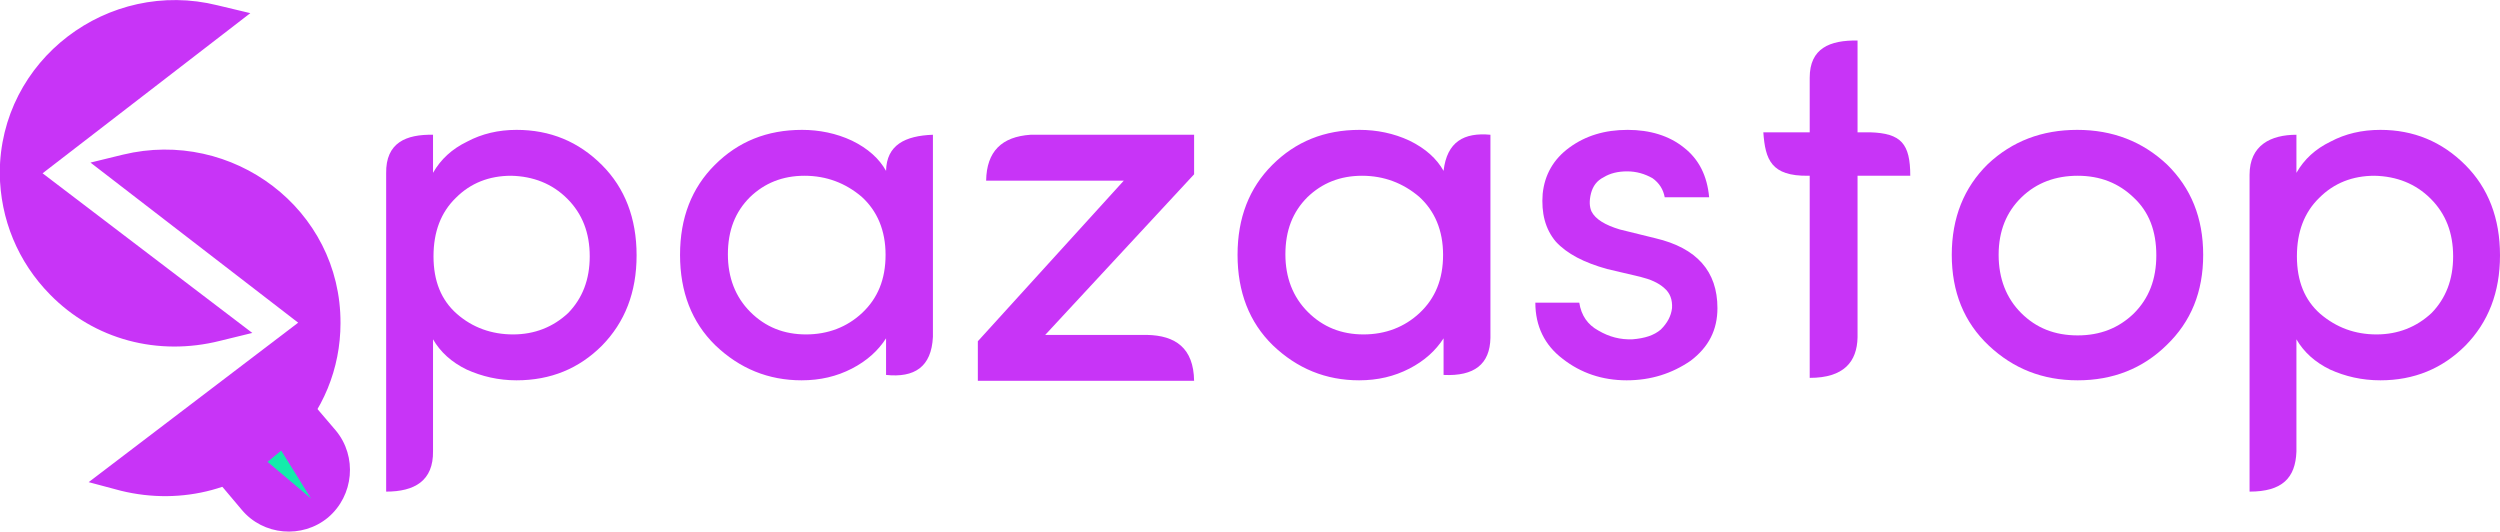
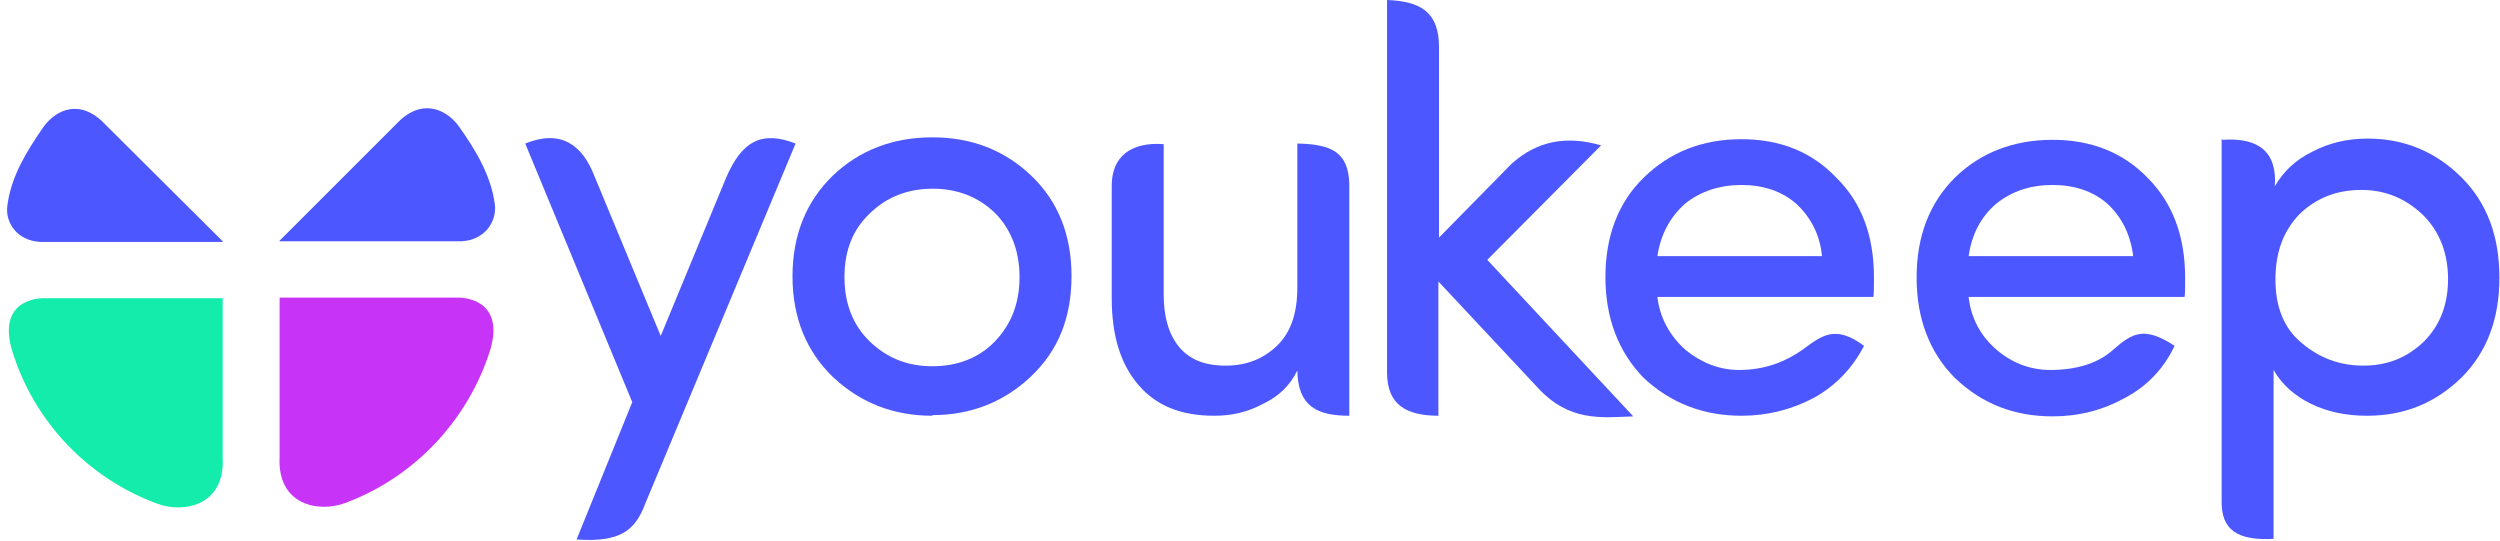
- <svg xmlns="http://www.w3.org/2000/svg" xml:space="preserve" width="48.87mm" height="10.393mm" version="1.1" style="shape-rendering:geometricPrecision; text-rendering:geometricPrecision; image-rendering:optimizeQuality; fill-rule:evenodd; clip-rule:evenodd" viewBox="0 0 5121 1089">
+ <svg xmlns="http://www.w3.org/2000/svg" xml:space="preserve" width="55.11mm" height="11.906mm" version="1.1" style="shape-rendering:geometricPrecision; text-rendering:geometricPrecision; image-rendering:optimizeQuality; fill-rule:evenodd; clip-rule:evenodd" viewBox="0 0 4039 873">
  <defs>
    <style type="text/css">
   
-     .str0 {stroke:#C834F7;stroke-width:20.957}
-     .fil1 {fill:#C834F7}
-     .fil2 {fill:#13ECAB}
-     .fil0 {fill:#C834F7;fill-rule:nonzero}
+     .fil0 {fill:none;fill-rule:nonzero}
+     .fil1 {fill:#13ECAB}
+     .fil3 {fill:#4C57FF}
+     .fil2 {fill:#C834F7}
+     .fil4 {fill:#4C57FF;fill-rule:nonzero}
   
  </style>
  </defs>
  <g id="Layer_x0020_1">
-     <g id="_616774352">
-       <path class="fil0" d="M934 405c-31,30 -46,70 -46,120 0,51 16,90 48,118 32,28 71,42 115,42 44,0 82,-15 113,-44 29,-30 44,-68 44,-116 0,-48 -15,-87 -46,-118 -31,-31 -70,-46 -115,-47 -45,0 -83,15 -113,45zm-47 -129l0 78c16,-28 39,-49 70,-64 30,-16 64,-24 101,-24 69,0 127,24 175,72 47,47 71,109 71,185 0,76 -24,137 -71,185 -47,47 -105,71 -175,71 -37,0 -71,-8 -102,-22 -31,-15 -54,-36 -69,-62l0 229c1,61 -38,83 -96,83l0 -652c-1,-63 41,-80 96,-79z" />
-       <path class="fil0" d="M1766 641c32,-30 48,-69 48,-119 0,-50 -17,-90 -49,-119 -33,-28 -72,-43 -117,-43 -45,0 -82,15 -112,44 -30,30 -45,68 -45,117 0,47 15,87 46,118 31,31 69,46 114,46 45,0 84,-15 115,-44zm49 127l0 -75c-16,25 -39,46 -70,62 -31,16 -65,24 -103,24 -68,0 -127,-24 -177,-72 -48,-47 -72,-109 -72,-185 0,-76 24,-137 71,-184 48,-48 107,-72 179,-72 35,0 70,7 102,22 33,16 56,37 70,62 1,-53 39,-72 96,-74l0 414c-3,62 -38,84 -96,78z" />
-       <path class="fil0" d="M2111 276l335 0 0 81 -305 329 208 0c59,1 96,27 97,94l-443 0 0 -81 299 -329 -282 0c1,-60 32,-90 91,-94z" />
-       <path class="fil0" d="M2908 641c32,-30 48,-69 48,-119 0,-50 -17,-90 -49,-119 -33,-28 -72,-43 -117,-43 -45,0 -82,15 -112,44 -30,30 -45,68 -45,117 0,47 15,87 46,118 31,31 69,46 114,46 45,0 84,-15 115,-44zm49 127l0 -75c-16,25 -39,46 -70,62 -31,16 -65,24 -103,24 -68,0 -127,-24 -177,-72 -48,-47 -72,-109 -72,-185 0,-76 24,-137 71,-184 48,-48 107,-72 179,-72 35,0 70,7 102,22 33,16 56,37 70,62 7,-60 42,-79 96,-74l0 416c-1,54 -33,79 -96,76z" />
-       <path class="fil0" d="M3215 302c33,-24 72,-36 119,-36 46,0 85,12 115,36 31,24 48,58 52,102l-91 0c-3,-16 -11,-29 -25,-39 -16,-9 -33,-14 -52,-14 -19,0 -35,4 -48,12 -14,7 -22,18 -26,33 -4,16 -3,28 1,37 8,16 28,28 58,37l73 18c85,20 127,68 127,143 0,45 -18,80 -55,108 -38,26 -81,40 -131,40 -50,0 -94,-15 -131,-44 -37,-28 -56,-67 -56,-115l90 0c4,26 17,45 39,57 22,13 45,19 70,18 25,-2 44,-8 58,-20 13,-13 21,-27 23,-44 1,-17 -4,-31 -16,-41 -12,-11 -29,-18 -49,-23l-68 -16c-47,-13 -82,-31 -105,-56 -22,-26 -30,-59 -27,-98 4,-39 22,-71 55,-95z" />
-       <path class="fil0" d="M4371 642c31,-31 46,-70 46,-119 0,-50 -15,-89 -46,-118 -31,-30 -69,-45 -115,-45 -45,0 -84,14 -115,44 -31,30 -47,69 -47,118 0,49 16,89 46,119 31,31 69,46 116,46 46,0 84,-15 115,-45zm-115 137c-72,0 -132,-24 -182,-71 -51,-48 -76,-110 -76,-186 0,-76 25,-138 74,-186 50,-47 111,-70 183,-70 73,0 134,24 184,71 49,48 74,109 74,185 0,76 -25,137 -75,185 -49,48 -110,72 -182,72z" />
-       <path class="fil0" d="M4751 405c-31,30 -46,70 -46,120 0,51 16,90 48,118 33,28 71,42 115,42 44,0 82,-15 113,-44 29,-30 44,-68 44,-116 0,-48 -15,-87 -46,-118 -31,-31 -70,-46 -115,-47 -45,0 -83,15 -113,45zm-47 -129l0 78c16,-28 39,-49 70,-64 30,-16 64,-24 102,-24 68,0 126,24 174,72 47,47 71,109 71,185 0,76 -24,137 -71,185 -47,47 -105,71 -174,71 -38,0 -72,-8 -103,-22 -31,-15 -54,-36 -69,-62l0 230c-2,54 -29,82 -96,82l0 -649c0,-61 44,-82 96,-82z" />
-       <path class="fil0" d="M3805 83l0 185 0 88 0 335c-1,50 -28,83 -98,83l0 -418 0 -88 0 -109c0,-60 41,-77 98,-76z" />
-       <path class="fil0" d="M3805 271l26 0c63,2 82,23 82,89l-108 0 -101 0c-76,1 -88,-33 -92,-89l92 0 101 0z" />
-       <g>
-         <path class="fil1 str0" d="M70 355l423 322 -45 11c-123,31 -250,-2 -338,-92 -64,-65 -99,-150 -100,-241 0,-226 216,-388 433,-334l46 11 -419 323z" />
-         <path class="fil1 str0" d="M628 661l-419 -323 45 -11c218,-53 434,108 433,335 0,90 -35,176 -99,240 -89,90 -216,123 -338,93l-45 -12 423 -322z" />
-         <path class="fil1" d="M647 834l41 48c44,53 37,133 -16,178l0 0c-53,44 -133,37 -177,-16l-43 -51c86,-27 150,-82 195,-159z" />
-         <polygon class="fil2" points="548,946 637,1021 576,923 " />
-       </g>
+     <g id="_2093610432">
+       <circle class="fil0" cx="404" cy="436" r="404" />
+       <path class="fil1" d="M253 814c-112,-41 -199,-133 -234,-246 -22,-72 25,-87 55,-86l285 0 0 258c4,78 -64,90 -106,74z" />
+       <path class="fil2" d="M557 813c111,-41 198,-133 234,-246 22,-72 -26,-87 -56,-86l-284 0 0 258c-4,78 64,90 106,74z" />
+       <path class="fil3" d="M359 391l-295 0c-38,-2 -57,-32 -53,-59 6,-47 31,-87 57,-125 17,-25 54,-49 95,-12l196 195 0 0 0 0 0 1z" />
+       <path class="fil3" d="M451 390l294 0c38,-2 57,-32 54,-59 -6,-47 -31,-88 -57,-125 -17,-25 -55,-49 -96,-12l-195 195 0 0 0 0 0 1z" />
    </g>
+     <path class="fil4" d="M1285 232l-243 582c-16,43 -40,63 -111,58l90 -222 -173 -418c57,-23 92,1 112,53l107 258 105 -254c26,-62 59,-78 113,-57l0 0 0 0z" />
+     <path class="fil4" d="M1607 552c26,-27 40,-61 40,-104 0,-43 -14,-78 -40,-104 -27,-26 -61,-39 -100,-39 -40,0 -74,13 -101,39 -28,26 -42,60 -42,104 0,43 14,78 41,104 27,26 60,40 101,40 40,0 75,-13 101,-40l0 0 0 0zm-101 120c-63,0 -116,-21 -160,-62 -43,-41 -66,-96 -66,-163 0,-67 22,-121 65,-163 43,-41 97,-62 161,-62 64,0 117,21 160,62 44,42 65,97 65,162 0,67 -21,120 -65,162 -44,42 -98,63 -160,63l0 0 0 1z" />
+     <path class="fil4" d="M2096 465l0 -233c58,1 82,16 84,64l0 376c-53,0 -83,-16 -84,-73 -12,24 -30,42 -56,54 -24,13 -50,19 -78,19 -54,0 -94,-16 -123,-50 -29,-34 -43,-80 -43,-140l0 -182c0,-46 30,-71 84,-67l0 243c0,36 8,64 25,85 17,20 41,30 75,30 34,0 61,-11 83,-32 22,-21 33,-52 33,-94l0 0 0 0z" />
+     <path class="fil4" d="M3592 226c57,-4 88,19 84,75 14,-24 34,-43 61,-56 27,-14 56,-21 89,-21 59,0 110,21 152,63 41,41 61,95 61,162 0,66 -20,120 -61,161 -42,41 -92,62 -153,62 -33,0 -63,-6 -90,-19 -27,-13 -48,-32 -61,-55l0 273c-58,3 -85,-14 -84,-62l0 -584 2 1zm124 120c-26,27 -39,61 -39,106 0,43 13,78 42,102 28,24 61,37 100,37 39,0 71,-13 98,-39 26,-26 39,-60 39,-101 0,-42 -14,-77 -40,-103 -28,-27 -61,-41 -100,-41 -40,0 -73,13 -100,39z" />
+     <path class="fil4" d="M3531 447c0,19 0,30 -1,33l-349 0c4,34 19,63 46,86 25,21 54,32 86,32 43,0 78,-11 102,-33 31,-27 50,-38 99,-6 -17,36 -44,65 -80,84 -36,20 -75,30 -117,30 -62,0 -114,-20 -158,-62 -41,-41 -62,-96 -62,-162 0,-68 21,-121 62,-162 41,-40 94,-61 158,-61 63,0 114,21 153,61 41,41 61,95 61,162l0 -2zm-126 -118c-23,-20 -53,-30 -88,-30 -36,0 -66,10 -91,30 -26,22 -40,51 -45,85l266 0c-4,-34 -18,-63 -42,-85z" />
+     <path class="fil4" d="M3028 447c0,19 0,30 -1,33l-349 0c4,34 20,63 46,86 26,21 55,32 86,32 43,0 76,-14 103,-33 30,-22 52,-41 99,-6 -18,35 -45,64 -81,84 -36,19 -75,29 -117,29 -61,0 -114,-20 -158,-61 -41,-42 -62,-97 -62,-163 0,-67 21,-121 62,-161 42,-41 94,-62 158,-62 63,0 114,21 153,62 41,40 61,94 61,161l0 -1zm-126 -118c-23,-20 -53,-30 -88,-30 -35,0 -66,10 -91,30 -25,22 -40,51 -45,85l266 0c-3,-34 -18,-63 -42,-85z" />
+     <path class="fil4" d="M2325 672c-55,0 -83,-19 -84,-68l0 -604c56,2 84,21 84,76l0 308 117 -119c42,-38 90,-46 145,-30l-184 185 236 253c-52,2 -104,9 -155,-47l-160 -171 0 218 1 -1z" />
  </g>
</svg>
